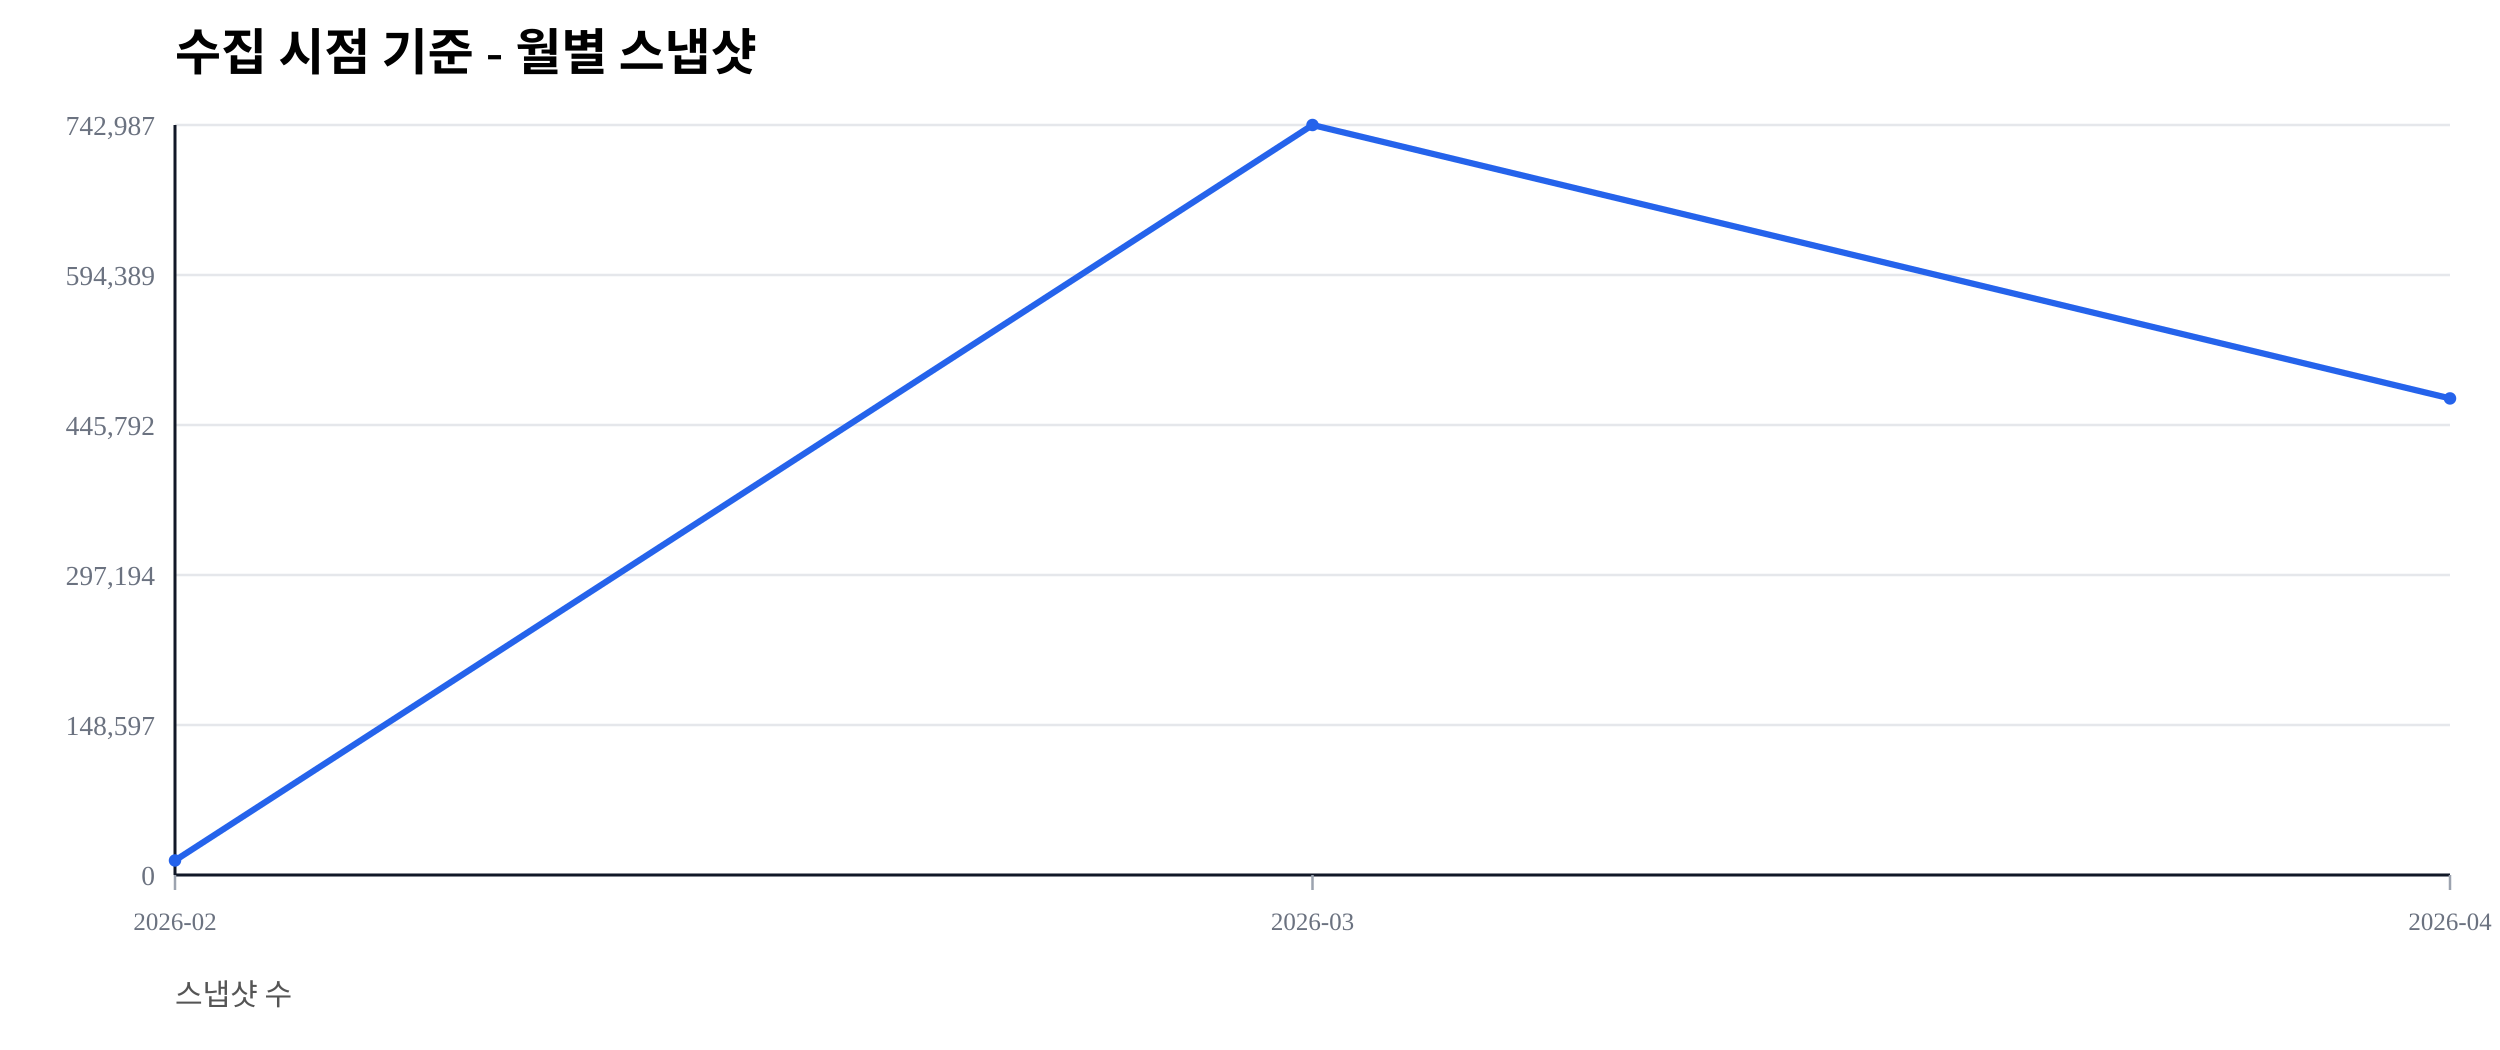
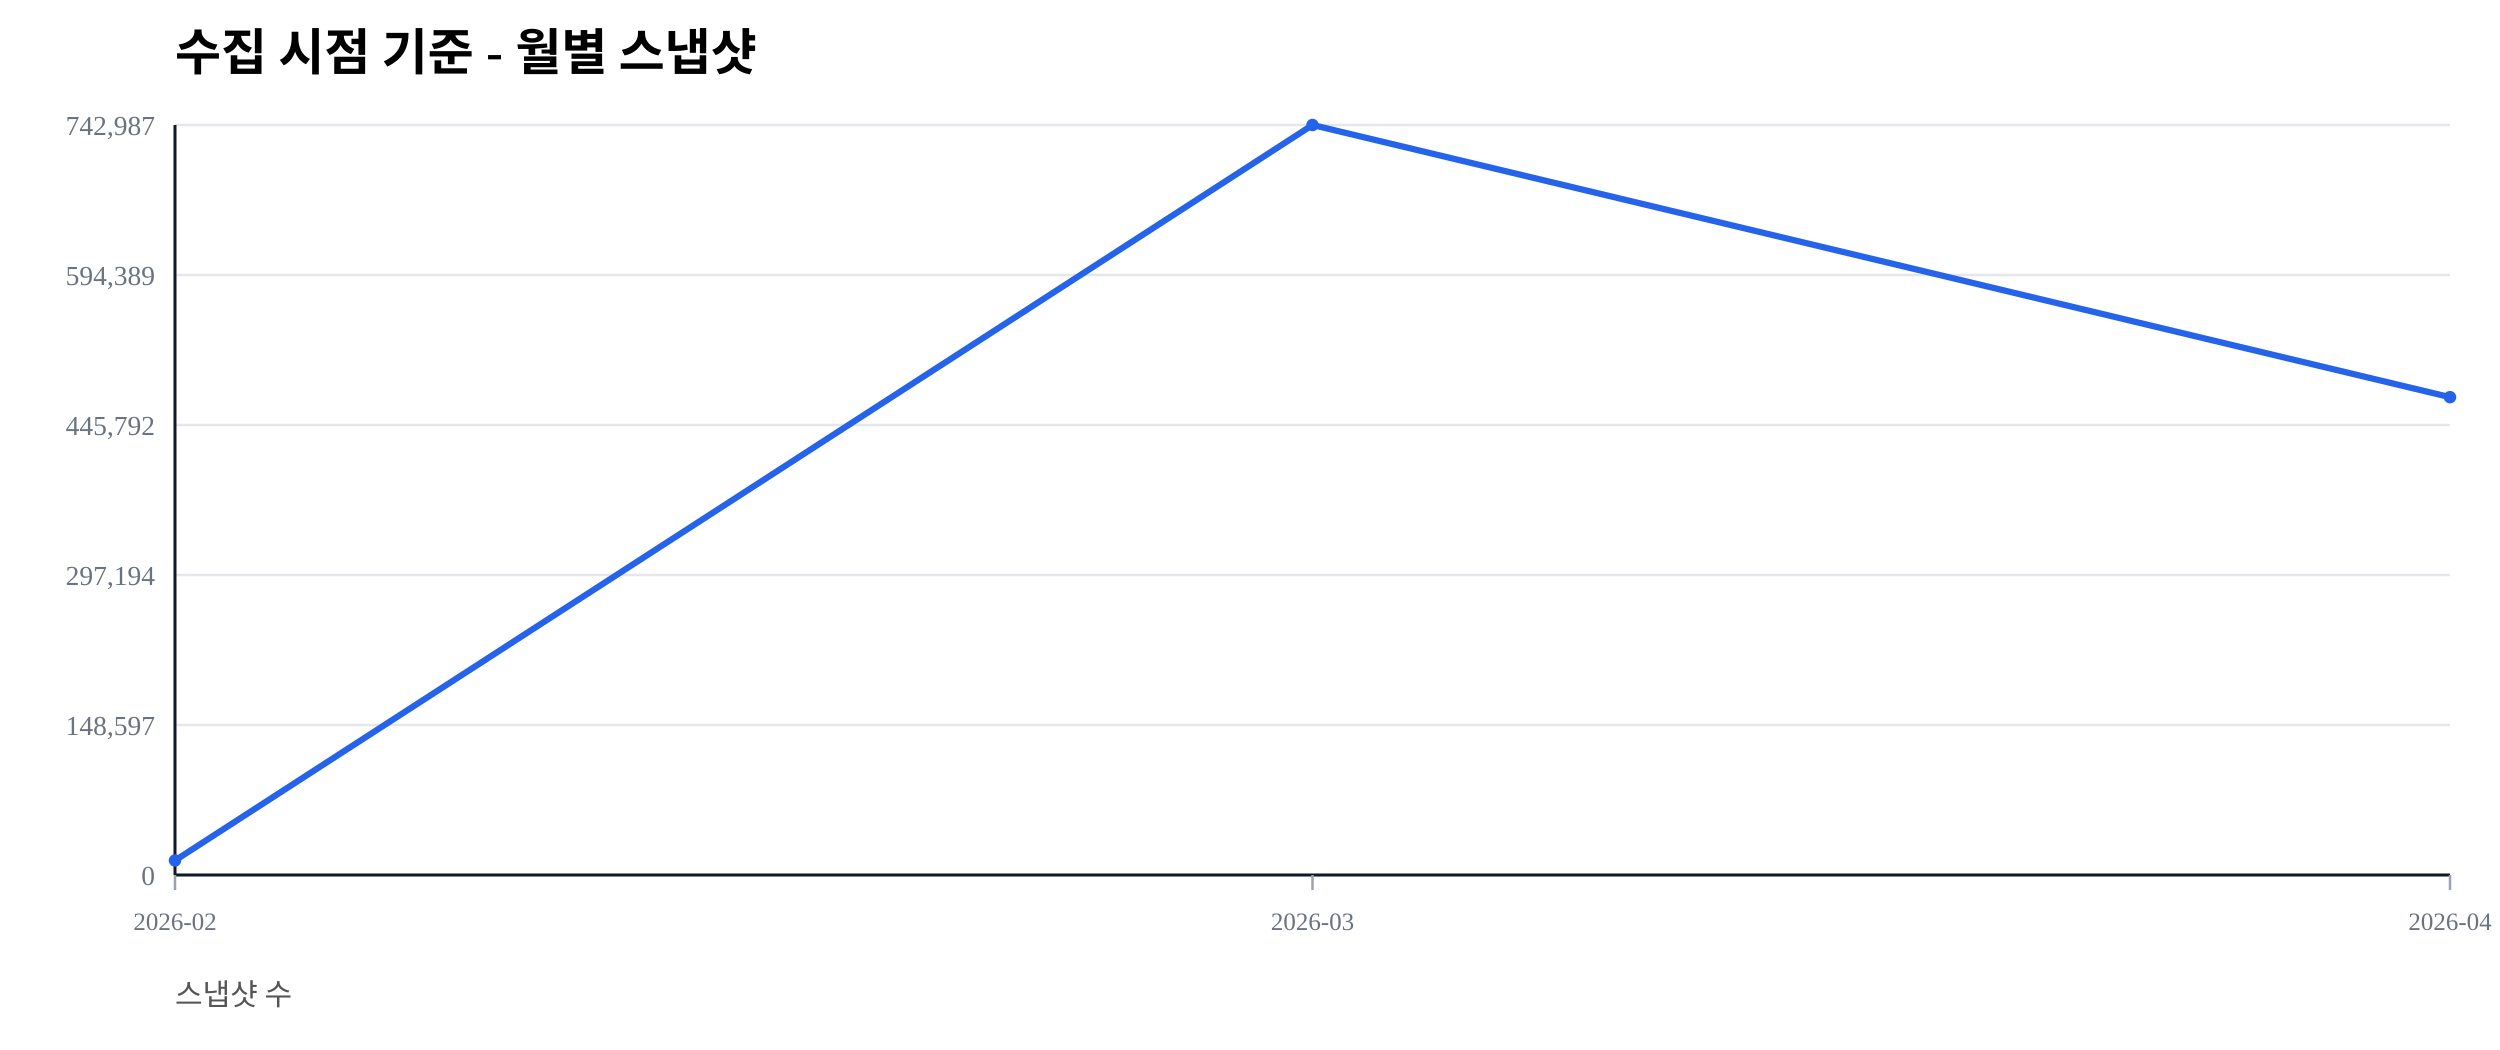
<svg xmlns="http://www.w3.org/2000/svg" width="1000" height="420" viewBox="0 0 1000 420">
  <rect width="100%" height="100%" fill="#ffffff" />
  <text x="70" y="28" font-size="20" font-weight="600">수집 시점 기준 - 월별 스냅샷</text>
  <text x="70" y="402" font-size="12" fill="#555">스냅샷 수</text>
  <line x1="70" y1="350.00" x2="980" y2="350.00" stroke="#e5e7eb" stroke-width="1" />
  <text x="62" y="354.00" font-size="11" fill="#6b7280" text-anchor="end">0</text>
  <line x1="70" y1="290.00" x2="980" y2="290.00" stroke="#e5e7eb" stroke-width="1" />
  <text x="62" y="294.00" font-size="11" fill="#6b7280" text-anchor="end">148,597</text>
  <line x1="70" y1="230.00" x2="980" y2="230.00" stroke="#e5e7eb" stroke-width="1" />
  <text x="62" y="234.00" font-size="11" fill="#6b7280" text-anchor="end">297,194</text>
  <line x1="70" y1="170.00" x2="980" y2="170.00" stroke="#e5e7eb" stroke-width="1" />
  <text x="62" y="174.00" font-size="11" fill="#6b7280" text-anchor="end">445,792</text>
  <line x1="70" y1="110.00" x2="980" y2="110.00" stroke="#e5e7eb" stroke-width="1" />
  <text x="62" y="114.00" font-size="11" fill="#6b7280" text-anchor="end">594,389</text>
  <line x1="70" y1="50.00" x2="980" y2="50.00" stroke="#e5e7eb" stroke-width="1" />
  <text x="62" y="54.00" font-size="11" fill="#6b7280" text-anchor="end">742,987</text>
  <line x1="70" y1="350" x2="980" y2="350" stroke="#111827" stroke-width="1.2" />
  <line x1="70" y1="50" x2="70" y2="350" stroke="#111827" stroke-width="1.2" />
  <line x1="70.00" y1="350" x2="70.00" y2="356" stroke="#9ca3af" stroke-width="1" />
  <text x="70.00" y="372" font-size="10" fill="#6b7280" text-anchor="middle">2026-02</text>
  <line x1="525.00" y1="350" x2="525.00" y2="356" stroke="#9ca3af" stroke-width="1" />
  <text x="525.00" y="372" font-size="10" fill="#6b7280" text-anchor="middle">2026-03</text>
  <line x1="980.00" y1="350" x2="980.00" y2="356" stroke="#9ca3af" stroke-width="1" />
  <text x="980.00" y="372" font-size="10" fill="#6b7280" text-anchor="middle">2026-04</text>
-   <polyline fill="none" stroke="#2563eb" stroke-width="2.5" points="70.00,344.19 525.00,50.00 980.00,159.37" />
+   <polyline fill="none" stroke="#2563eb" stroke-width="2.5" points="70.00,344.19 525.00,50.00 980.00,158.87" />
  <circle cx="70.00" cy="344.19" r="2.5" fill="#2563eb" />
  <circle cx="525.00" cy="50.00" r="2.5" fill="#2563eb" />
-   <circle cx="980.00" cy="159.37" r="2.5" fill="#2563eb" />
+   <circle cx="980.00" cy="158.87" r="2.5" fill="#2563eb" />
</svg>
